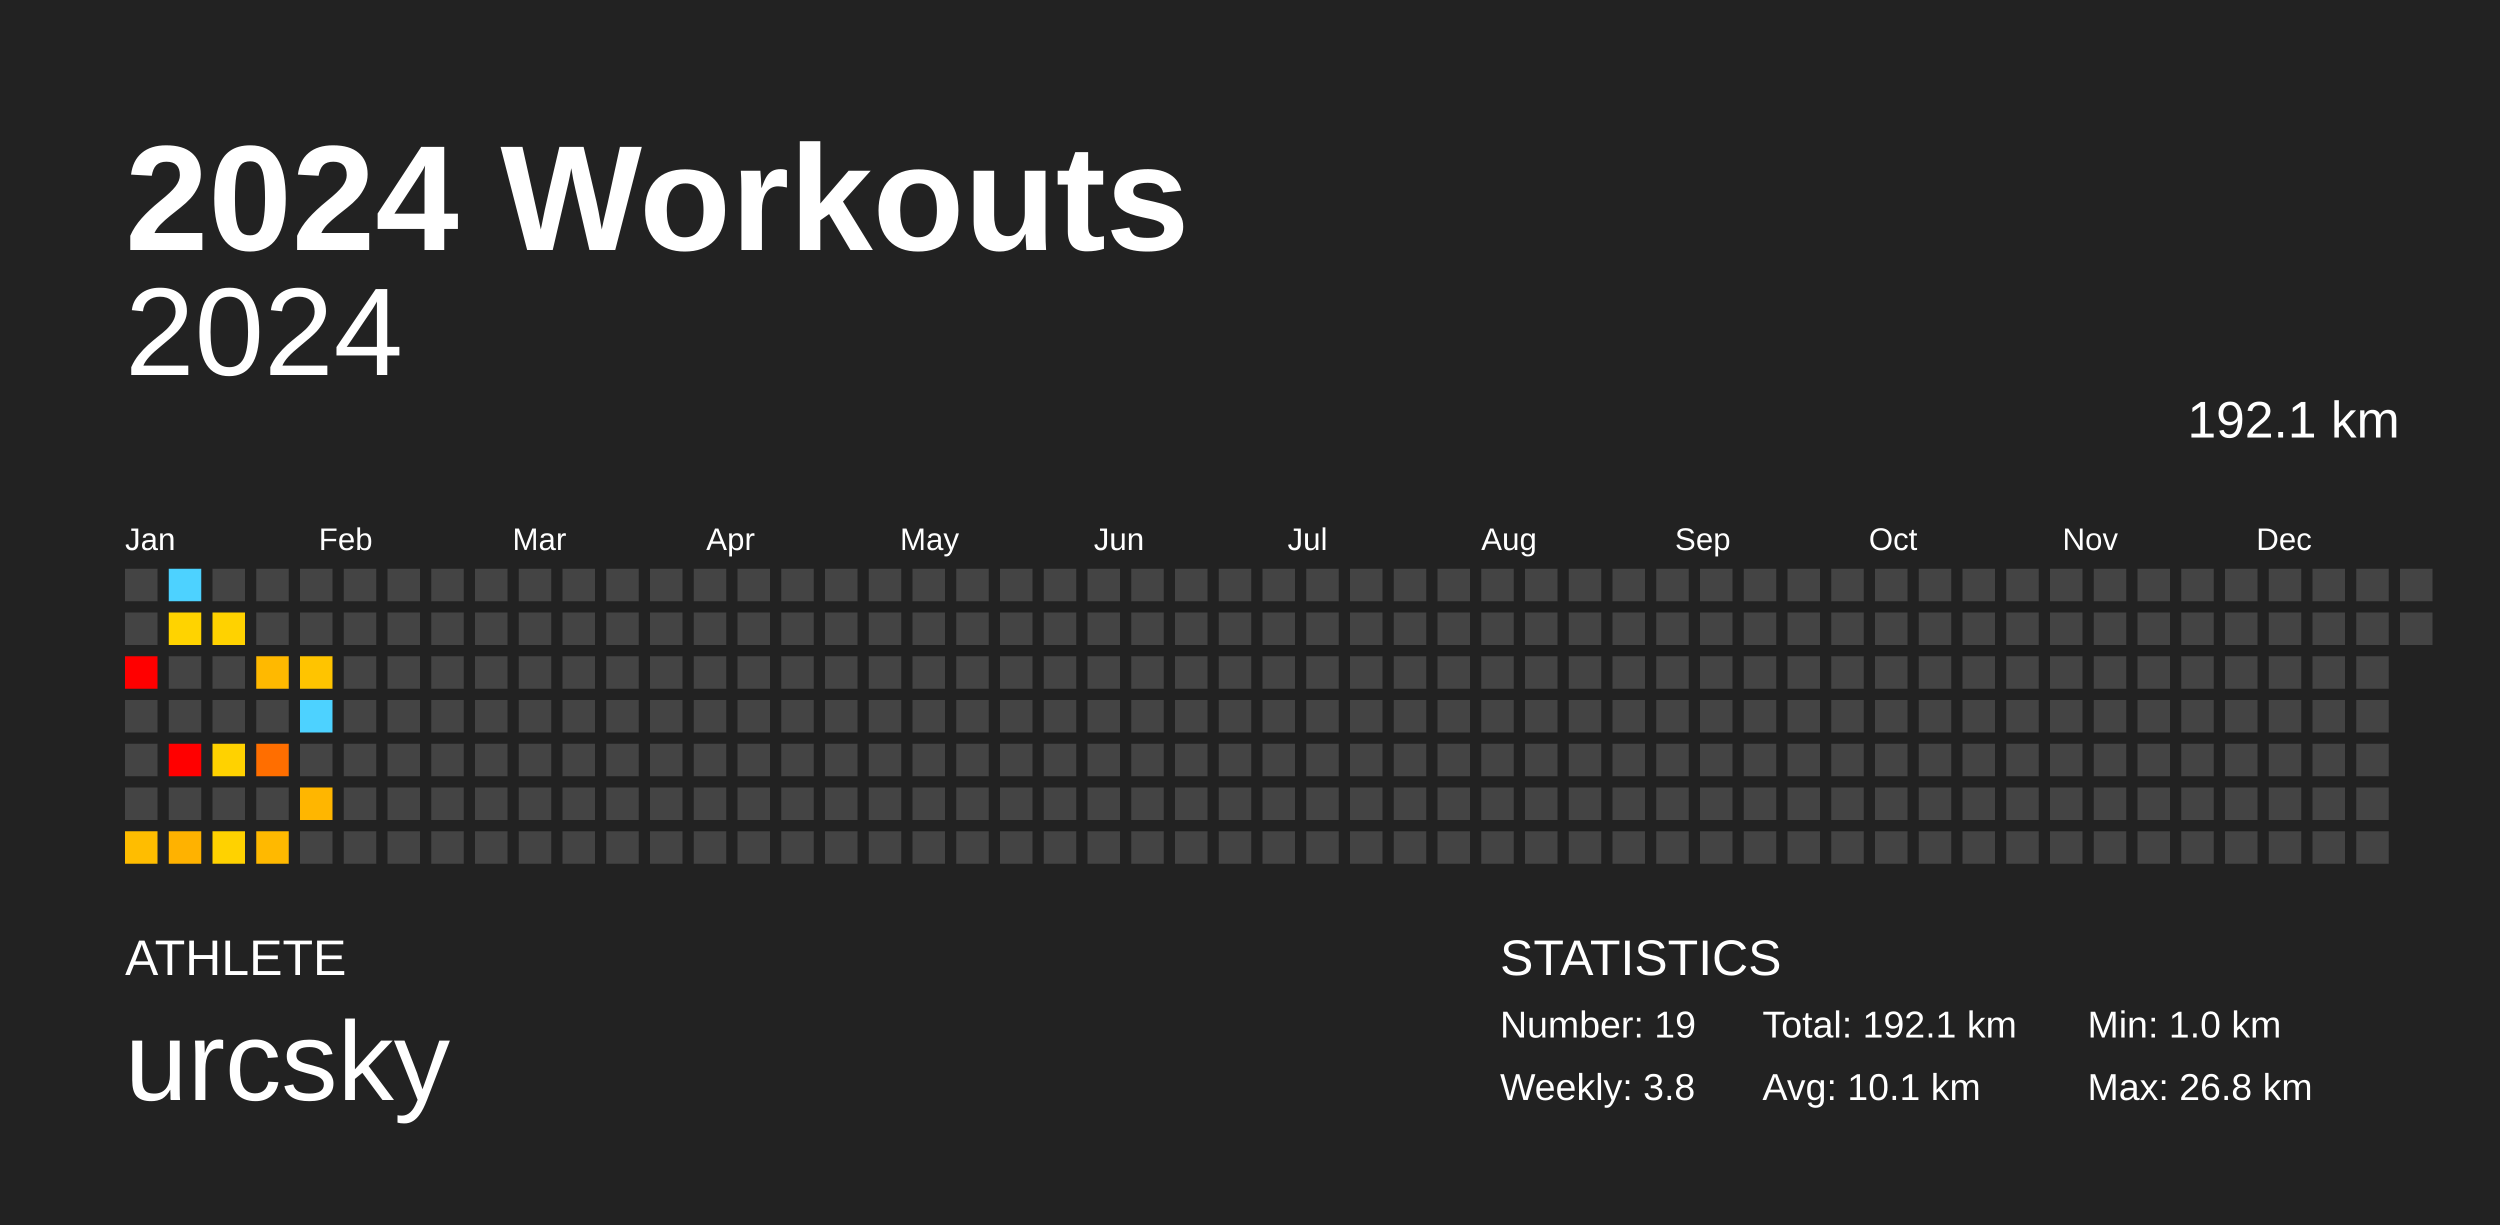
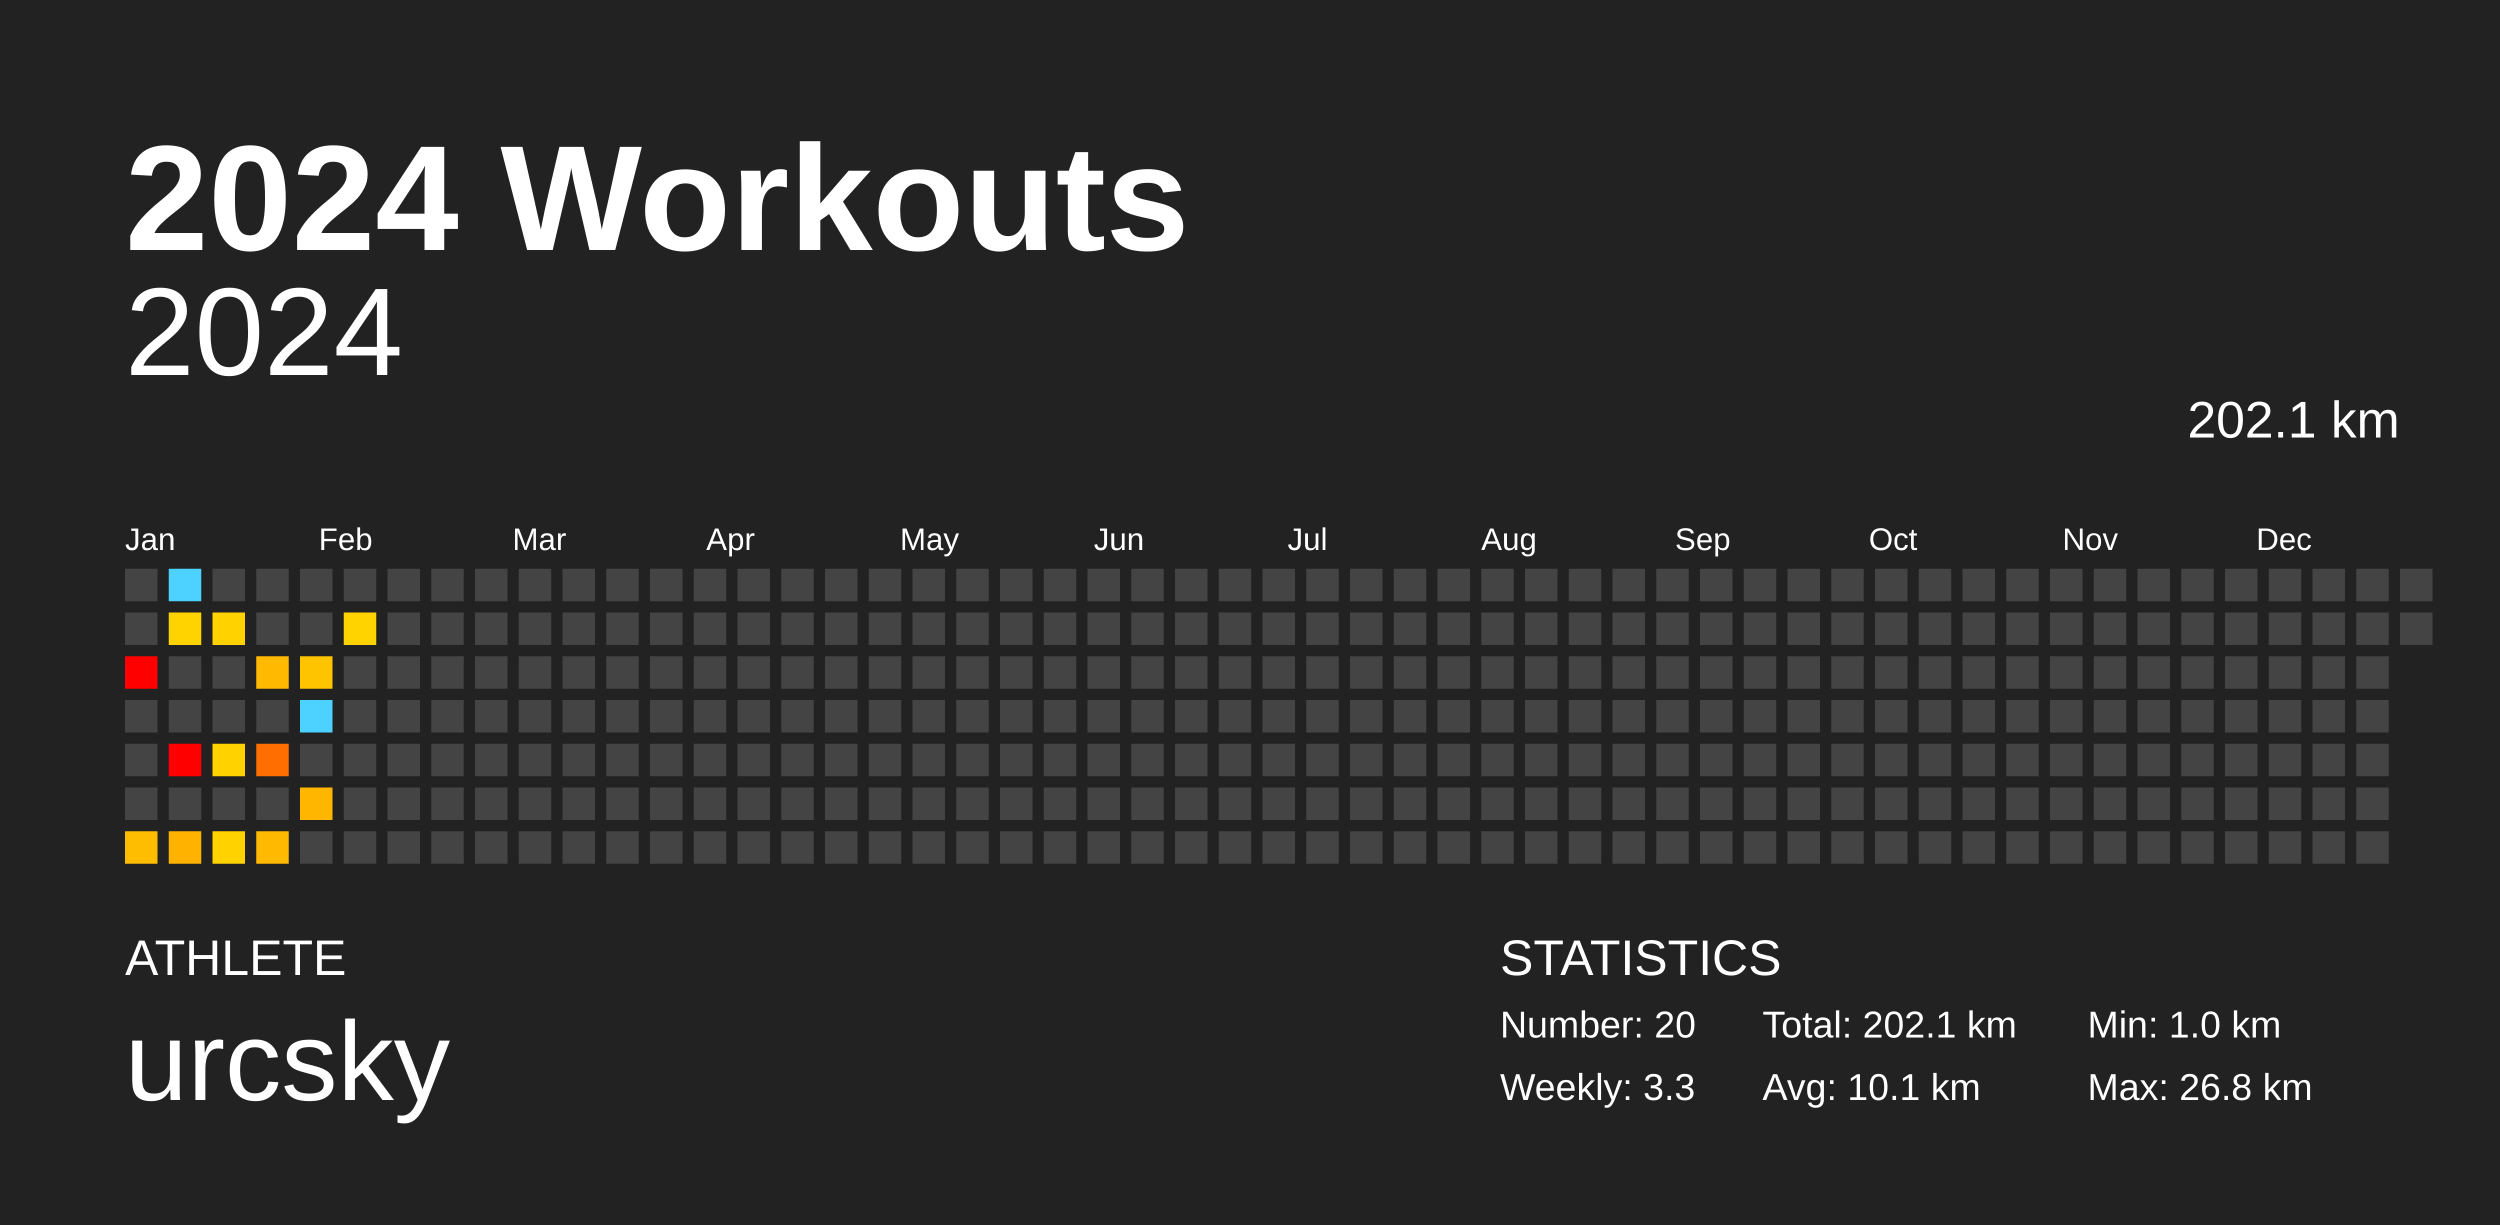
<svg xmlns="http://www.w3.org/2000/svg" baseProfile="full" height="98mm" version="1.1" viewBox="0,0,200,98" width="200mm">
  <defs />
  <rect fill="#222222" height="98" width="200" x="0" y="0" />
  <text fill="#FFFFFF" style="font-size:12px; font-family:Arial; font-weight:bold;" x="10" y="20">2024 Workouts</text>
  <text fill="#FFFFFF" style="font-size:4px; font-family:Arial" x="10" y="78">ATHLETE</text>
  <text fill="#FFFFFF" style="font-size:9px; font-family:Arial" x="10" y="88">urcsky</text>
  <text fill="#FFFFFF" style="font-size:4px; font-family:Arial" x="120" y="78">STATISTICS</text>
-   <text fill="#FFFFFF" style="font-size:3px; font-family:Arial" x="120" y="83">Number: 19</text>
-   <text fill="#FFFFFF" style="font-size:3px; font-family:Arial" x="120" y="88">Weekly: 3.8</text>
-   <text fill="#FFFFFF" style="font-size:3px; font-family:Arial" x="141" y="83">Total: 192.1 km</text>
+   <text fill="#FFFFFF" style="font-size:3px; font-family:Arial" x="120" y="83">Number: 20</text>
+   <text fill="#FFFFFF" style="font-size:3px; font-family:Arial" x="120" y="88">Weekly: 3.3</text>
+   <text fill="#FFFFFF" style="font-size:3px; font-family:Arial" x="141" y="83">Total: 202.1 km</text>
  <text fill="#FFFFFF" style="font-size:3px; font-family:Arial" x="141" y="88">Avg: 10.1 km</text>
  <text fill="#FFFFFF" style="font-size:3px; font-family:Arial" x="167" y="83">Min: 1.0 km</text>
  <text fill="#FFFFFF" style="font-size:3px; font-family:Arial" x="167" y="88">Max: 26.8 km</text>
  <text alignment-baseline="hanging" fill="#FFFFFF" style="font-size:10.0px; font-family:Arial;" x="10" y="30">2024</text>
-   <text alignment-baseline="hanging" fill="#FFFFFF" style="font-size:4.125px; font-family:Arial;" x="175" y="35">192.1 km</text>
+   <text alignment-baseline="hanging" fill="#FFFFFF" style="font-size:4.125px; font-family:Arial;" x="175" y="35">202.1 km</text>
  <text fill="#FFFFFF" style="font-size:2.5px; font-family:Arial" x="10.0" y="44">Jan</text>
  <text fill="#FFFFFF" style="font-size:2.5px; font-family:Arial" x="25.5" y="44">Feb</text>
  <text fill="#FFFFFF" style="font-size:2.5px; font-family:Arial" x="41.0" y="44">Mar</text>
  <text fill="#FFFFFF" style="font-size:2.5px; font-family:Arial" x="56.5" y="44">Apr</text>
  <text fill="#FFFFFF" style="font-size:2.5px; font-family:Arial" x="72.0" y="44">May</text>
  <text fill="#FFFFFF" style="font-size:2.5px; font-family:Arial" x="87.5" y="44">Jun</text>
  <text fill="#FFFFFF" style="font-size:2.5px; font-family:Arial" x="103.0" y="44">Jul</text>
  <text fill="#FFFFFF" style="font-size:2.5px; font-family:Arial" x="118.5" y="44">Aug</text>
  <text fill="#FFFFFF" style="font-size:2.5px; font-family:Arial" x="134.0" y="44">Sep</text>
  <text fill="#FFFFFF" style="font-size:2.5px; font-family:Arial" x="149.5" y="44">Oct</text>
  <text fill="#FFFFFF" style="font-size:2.5px; font-family:Arial" x="165.0" y="44">Nov</text>
  <text fill="#FFFFFF" style="font-size:2.5px; font-family:Arial" x="180.5" y="44">Dec</text>
  <rect fill="#444444" height="2.6" width="2.6" x="10.0" y="45.5" />
  <rect fill="#444444" height="2.6" width="2.6" x="10.0" y="49.0" />
  <rect fill="red" height="2.6" width="2.6" x="10.0" y="52.5" />
  <rect fill="#444444" height="2.6" width="2.6" x="10.0" y="56.0" />
  <rect fill="#444444" height="2.6" width="2.6" x="10.0" y="59.5" />
  <rect fill="#444444" height="2.6" width="2.6" x="10.0" y="63.0" />
  <rect fill="#ffbd00" height="2.6" width="2.6" x="10.0" y="66.5" />
  <rect fill="#4dd2ff" height="2.6" width="2.6" x="13.5" y="45.5" />
  <rect fill="#ffd300" height="2.6" width="2.6" x="13.5" y="49.0" />
  <rect fill="#444444" height="2.6" width="2.6" x="13.5" y="52.5" />
  <rect fill="#444444" height="2.6" width="2.6" x="13.5" y="56.0" />
  <rect fill="red" height="2.6" width="2.6" x="13.5" y="59.5" />
  <rect fill="#444444" height="2.6" width="2.6" x="13.5" y="63.0" />
  <rect fill="#ffb200" height="2.6" width="2.6" x="13.5" y="66.5" />
  <rect fill="#444444" height="2.6" width="2.6" x="17.0" y="45.5" />
  <rect fill="#ffd200" height="2.6" width="2.6" x="17.0" y="49.0" />
  <rect fill="#444444" height="2.6" width="2.6" x="17.0" y="52.5" />
  <rect fill="#444444" height="2.6" width="2.6" x="17.0" y="56.0" />
  <rect fill="#ffd200" height="2.6" width="2.6" x="17.0" y="59.5" />
  <rect fill="#444444" height="2.6" width="2.6" x="17.0" y="63.0" />
  <rect fill="#ffd200" height="2.6" width="2.6" x="17.0" y="66.5" />
  <rect fill="#444444" height="2.6" width="2.6" x="20.5" y="45.5" />
  <rect fill="#444444" height="2.6" width="2.6" x="20.5" y="49.0" />
  <rect fill="#ffb900" height="2.6" width="2.6" x="20.5" y="52.5" />
  <rect fill="#444444" height="2.6" width="2.6" x="20.5" y="56.0" />
  <rect fill="#ff6e00" height="2.6" width="2.6" x="20.5" y="59.5" />
  <rect fill="#444444" height="2.6" width="2.6" x="20.5" y="63.0" />
  <rect fill="#ffb900" height="2.6" width="2.6" x="20.5" y="66.5" />
  <rect fill="#444444" height="2.6" width="2.6" x="24.0" y="45.5" />
  <rect fill="#444444" height="2.6" width="2.6" x="24.0" y="49.0" />
  <rect fill="#ffc400" height="2.6" width="2.6" x="24.0" y="52.5" />
  <rect fill="#4dd2ff" height="2.6" width="2.6" x="24.0" y="56.0" />
  <rect fill="#444444" height="2.6" width="2.6" x="24.0" y="59.5" />
  <rect fill="#ffb600" height="2.6" width="2.6" x="24.0" y="63.0" />
  <rect fill="#444444" height="2.6" width="2.6" x="24.0" y="66.5" />
  <rect fill="#444444" height="2.6" width="2.6" x="27.5" y="45.5" />
-   <rect fill="#444444" height="2.6" width="2.6" x="27.5" y="49.0" />
+   <rect fill="#ffd300" height="2.6" width="2.6" x="27.5" y="49.0" />
  <rect fill="#444444" height="2.6" width="2.6" x="27.5" y="52.5" />
  <rect fill="#444444" height="2.6" width="2.6" x="27.5" y="56.0" />
  <rect fill="#444444" height="2.6" width="2.6" x="27.5" y="59.5" />
  <rect fill="#444444" height="2.6" width="2.6" x="27.5" y="63.0" />
  <rect fill="#444444" height="2.6" width="2.6" x="27.5" y="66.5" />
  <rect fill="#444444" height="2.6" width="2.6" x="31.0" y="45.5" />
  <rect fill="#444444" height="2.6" width="2.6" x="31.0" y="49.0" />
  <rect fill="#444444" height="2.6" width="2.6" x="31.0" y="52.5" />
  <rect fill="#444444" height="2.6" width="2.6" x="31.0" y="56.0" />
  <rect fill="#444444" height="2.6" width="2.6" x="31.0" y="59.5" />
  <rect fill="#444444" height="2.6" width="2.6" x="31.0" y="63.0" />
  <rect fill="#444444" height="2.6" width="2.6" x="31.0" y="66.5" />
  <rect fill="#444444" height="2.6" width="2.6" x="34.5" y="45.5" />
  <rect fill="#444444" height="2.6" width="2.6" x="34.5" y="49.0" />
  <rect fill="#444444" height="2.6" width="2.6" x="34.5" y="52.5" />
  <rect fill="#444444" height="2.6" width="2.6" x="34.5" y="56.0" />
  <rect fill="#444444" height="2.6" width="2.6" x="34.5" y="59.5" />
  <rect fill="#444444" height="2.6" width="2.6" x="34.5" y="63.0" />
  <rect fill="#444444" height="2.6" width="2.6" x="34.5" y="66.5" />
  <rect fill="#444444" height="2.6" width="2.6" x="38.0" y="45.5" />
  <rect fill="#444444" height="2.6" width="2.6" x="38.0" y="49.0" />
  <rect fill="#444444" height="2.6" width="2.6" x="38.0" y="52.5" />
  <rect fill="#444444" height="2.6" width="2.6" x="38.0" y="56.0" />
  <rect fill="#444444" height="2.6" width="2.6" x="38.0" y="59.5" />
  <rect fill="#444444" height="2.6" width="2.6" x="38.0" y="63.0" />
  <rect fill="#444444" height="2.6" width="2.6" x="38.0" y="66.5" />
  <rect fill="#444444" height="2.6" width="2.6" x="41.5" y="45.5" />
  <rect fill="#444444" height="2.6" width="2.6" x="41.5" y="49.0" />
  <rect fill="#444444" height="2.6" width="2.6" x="41.5" y="52.5" />
  <rect fill="#444444" height="2.6" width="2.6" x="41.5" y="56.0" />
  <rect fill="#444444" height="2.6" width="2.6" x="41.5" y="59.5" />
  <rect fill="#444444" height="2.6" width="2.6" x="41.5" y="63.0" />
  <rect fill="#444444" height="2.6" width="2.6" x="41.5" y="66.5" />
  <rect fill="#444444" height="2.6" width="2.6" x="45.0" y="45.5" />
  <rect fill="#444444" height="2.6" width="2.6" x="45.0" y="49.0" />
  <rect fill="#444444" height="2.6" width="2.6" x="45.0" y="52.5" />
  <rect fill="#444444" height="2.6" width="2.6" x="45.0" y="56.0" />
  <rect fill="#444444" height="2.6" width="2.6" x="45.0" y="59.5" />
  <rect fill="#444444" height="2.6" width="2.6" x="45.0" y="63.0" />
  <rect fill="#444444" height="2.6" width="2.6" x="45.0" y="66.5" />
  <rect fill="#444444" height="2.6" width="2.6" x="48.5" y="45.5" />
  <rect fill="#444444" height="2.6" width="2.6" x="48.5" y="49.0" />
  <rect fill="#444444" height="2.6" width="2.6" x="48.5" y="52.5" />
  <rect fill="#444444" height="2.6" width="2.6" x="48.5" y="56.0" />
  <rect fill="#444444" height="2.6" width="2.6" x="48.5" y="59.5" />
  <rect fill="#444444" height="2.6" width="2.6" x="48.5" y="63.0" />
  <rect fill="#444444" height="2.6" width="2.6" x="48.5" y="66.5" />
  <rect fill="#444444" height="2.6" width="2.6" x="52.0" y="45.5" />
  <rect fill="#444444" height="2.6" width="2.6" x="52.0" y="49.0" />
  <rect fill="#444444" height="2.6" width="2.6" x="52.0" y="52.5" />
  <rect fill="#444444" height="2.6" width="2.6" x="52.0" y="56.0" />
  <rect fill="#444444" height="2.6" width="2.6" x="52.0" y="59.5" />
  <rect fill="#444444" height="2.6" width="2.6" x="52.0" y="63.0" />
  <rect fill="#444444" height="2.6" width="2.6" x="52.0" y="66.5" />
  <rect fill="#444444" height="2.6" width="2.6" x="55.5" y="45.5" />
  <rect fill="#444444" height="2.6" width="2.6" x="55.5" y="49.0" />
  <rect fill="#444444" height="2.6" width="2.6" x="55.5" y="52.5" />
  <rect fill="#444444" height="2.6" width="2.6" x="55.5" y="56.0" />
  <rect fill="#444444" height="2.6" width="2.6" x="55.5" y="59.5" />
  <rect fill="#444444" height="2.6" width="2.6" x="55.5" y="63.0" />
  <rect fill="#444444" height="2.6" width="2.6" x="55.5" y="66.5" />
  <rect fill="#444444" height="2.6" width="2.6" x="59.0" y="45.5" />
  <rect fill="#444444" height="2.6" width="2.6" x="59.0" y="49.0" />
  <rect fill="#444444" height="2.6" width="2.6" x="59.0" y="52.5" />
  <rect fill="#444444" height="2.6" width="2.6" x="59.0" y="56.0" />
  <rect fill="#444444" height="2.6" width="2.6" x="59.0" y="59.5" />
  <rect fill="#444444" height="2.6" width="2.6" x="59.0" y="63.0" />
  <rect fill="#444444" height="2.6" width="2.6" x="59.0" y="66.5" />
  <rect fill="#444444" height="2.6" width="2.6" x="62.5" y="45.5" />
  <rect fill="#444444" height="2.6" width="2.6" x="62.5" y="49.0" />
  <rect fill="#444444" height="2.6" width="2.6" x="62.5" y="52.5" />
  <rect fill="#444444" height="2.6" width="2.6" x="62.5" y="56.0" />
  <rect fill="#444444" height="2.6" width="2.6" x="62.5" y="59.5" />
  <rect fill="#444444" height="2.6" width="2.6" x="62.5" y="63.0" />
  <rect fill="#444444" height="2.6" width="2.6" x="62.5" y="66.5" />
  <rect fill="#444444" height="2.6" width="2.6" x="66.0" y="45.5" />
  <rect fill="#444444" height="2.6" width="2.6" x="66.0" y="49.0" />
  <rect fill="#444444" height="2.6" width="2.6" x="66.0" y="52.5" />
  <rect fill="#444444" height="2.6" width="2.6" x="66.0" y="56.0" />
  <rect fill="#444444" height="2.6" width="2.6" x="66.0" y="59.5" />
  <rect fill="#444444" height="2.6" width="2.6" x="66.0" y="63.0" />
  <rect fill="#444444" height="2.6" width="2.6" x="66.0" y="66.5" />
  <rect fill="#444444" height="2.6" width="2.6" x="69.5" y="45.5" />
  <rect fill="#444444" height="2.6" width="2.6" x="69.5" y="49.0" />
  <rect fill="#444444" height="2.6" width="2.6" x="69.5" y="52.5" />
  <rect fill="#444444" height="2.6" width="2.6" x="69.5" y="56.0" />
  <rect fill="#444444" height="2.6" width="2.6" x="69.5" y="59.5" />
  <rect fill="#444444" height="2.6" width="2.6" x="69.5" y="63.0" />
  <rect fill="#444444" height="2.6" width="2.6" x="69.5" y="66.5" />
  <rect fill="#444444" height="2.6" width="2.6" x="73.0" y="45.5" />
  <rect fill="#444444" height="2.6" width="2.6" x="73.0" y="49.0" />
  <rect fill="#444444" height="2.6" width="2.6" x="73.0" y="52.5" />
  <rect fill="#444444" height="2.6" width="2.6" x="73.0" y="56.0" />
  <rect fill="#444444" height="2.6" width="2.6" x="73.0" y="59.5" />
  <rect fill="#444444" height="2.6" width="2.6" x="73.0" y="63.0" />
  <rect fill="#444444" height="2.6" width="2.6" x="73.0" y="66.5" />
  <rect fill="#444444" height="2.6" width="2.6" x="76.5" y="45.5" />
  <rect fill="#444444" height="2.6" width="2.6" x="76.5" y="49.0" />
  <rect fill="#444444" height="2.6" width="2.6" x="76.5" y="52.5" />
  <rect fill="#444444" height="2.6" width="2.6" x="76.5" y="56.0" />
  <rect fill="#444444" height="2.6" width="2.6" x="76.5" y="59.5" />
  <rect fill="#444444" height="2.6" width="2.6" x="76.5" y="63.0" />
  <rect fill="#444444" height="2.6" width="2.6" x="76.5" y="66.5" />
  <rect fill="#444444" height="2.6" width="2.6" x="80.0" y="45.5" />
  <rect fill="#444444" height="2.6" width="2.6" x="80.0" y="49.0" />
  <rect fill="#444444" height="2.6" width="2.6" x="80.0" y="52.5" />
  <rect fill="#444444" height="2.6" width="2.6" x="80.0" y="56.0" />
  <rect fill="#444444" height="2.6" width="2.6" x="80.0" y="59.5" />
  <rect fill="#444444" height="2.6" width="2.6" x="80.0" y="63.0" />
  <rect fill="#444444" height="2.6" width="2.6" x="80.0" y="66.5" />
  <rect fill="#444444" height="2.6" width="2.6" x="83.5" y="45.5" />
  <rect fill="#444444" height="2.6" width="2.6" x="83.5" y="49.0" />
  <rect fill="#444444" height="2.6" width="2.6" x="83.5" y="52.5" />
  <rect fill="#444444" height="2.6" width="2.6" x="83.5" y="56.0" />
  <rect fill="#444444" height="2.6" width="2.6" x="83.5" y="59.5" />
  <rect fill="#444444" height="2.6" width="2.6" x="83.5" y="63.0" />
  <rect fill="#444444" height="2.6" width="2.6" x="83.5" y="66.5" />
  <rect fill="#444444" height="2.6" width="2.6" x="87.0" y="45.5" />
  <rect fill="#444444" height="2.6" width="2.6" x="87.0" y="49.0" />
  <rect fill="#444444" height="2.6" width="2.6" x="87.0" y="52.5" />
  <rect fill="#444444" height="2.6" width="2.6" x="87.0" y="56.0" />
  <rect fill="#444444" height="2.6" width="2.6" x="87.0" y="59.5" />
  <rect fill="#444444" height="2.6" width="2.6" x="87.0" y="63.0" />
  <rect fill="#444444" height="2.6" width="2.6" x="87.0" y="66.5" />
  <rect fill="#444444" height="2.6" width="2.6" x="90.5" y="45.5" />
  <rect fill="#444444" height="2.6" width="2.6" x="90.5" y="49.0" />
  <rect fill="#444444" height="2.6" width="2.6" x="90.5" y="52.5" />
  <rect fill="#444444" height="2.6" width="2.6" x="90.5" y="56.0" />
  <rect fill="#444444" height="2.6" width="2.6" x="90.5" y="59.5" />
  <rect fill="#444444" height="2.6" width="2.6" x="90.5" y="63.0" />
  <rect fill="#444444" height="2.6" width="2.6" x="90.5" y="66.5" />
  <rect fill="#444444" height="2.6" width="2.6" x="94.0" y="45.5" />
  <rect fill="#444444" height="2.6" width="2.6" x="94.0" y="49.0" />
  <rect fill="#444444" height="2.6" width="2.6" x="94.0" y="52.5" />
  <rect fill="#444444" height="2.6" width="2.6" x="94.0" y="56.0" />
  <rect fill="#444444" height="2.6" width="2.6" x="94.0" y="59.5" />
  <rect fill="#444444" height="2.6" width="2.6" x="94.0" y="63.0" />
  <rect fill="#444444" height="2.6" width="2.6" x="94.0" y="66.5" />
  <rect fill="#444444" height="2.6" width="2.6" x="97.5" y="45.5" />
  <rect fill="#444444" height="2.6" width="2.6" x="97.5" y="49.0" />
  <rect fill="#444444" height="2.6" width="2.6" x="97.5" y="52.5" />
  <rect fill="#444444" height="2.6" width="2.6" x="97.5" y="56.0" />
  <rect fill="#444444" height="2.6" width="2.6" x="97.5" y="59.5" />
  <rect fill="#444444" height="2.6" width="2.6" x="97.5" y="63.0" />
  <rect fill="#444444" height="2.6" width="2.6" x="97.5" y="66.5" />
  <rect fill="#444444" height="2.6" width="2.6" x="101.0" y="45.5" />
  <rect fill="#444444" height="2.6" width="2.6" x="101.0" y="49.0" />
  <rect fill="#444444" height="2.6" width="2.6" x="101.0" y="52.5" />
  <rect fill="#444444" height="2.6" width="2.6" x="101.0" y="56.0" />
  <rect fill="#444444" height="2.6" width="2.6" x="101.0" y="59.5" />
  <rect fill="#444444" height="2.6" width="2.6" x="101.0" y="63.0" />
  <rect fill="#444444" height="2.6" width="2.6" x="101.0" y="66.5" />
  <rect fill="#444444" height="2.6" width="2.6" x="104.5" y="45.5" />
  <rect fill="#444444" height="2.6" width="2.6" x="104.5" y="49.0" />
  <rect fill="#444444" height="2.6" width="2.6" x="104.5" y="52.5" />
  <rect fill="#444444" height="2.6" width="2.6" x="104.5" y="56.0" />
  <rect fill="#444444" height="2.6" width="2.6" x="104.5" y="59.5" />
  <rect fill="#444444" height="2.6" width="2.6" x="104.5" y="63.0" />
  <rect fill="#444444" height="2.6" width="2.6" x="104.5" y="66.5" />
  <rect fill="#444444" height="2.6" width="2.6" x="108.0" y="45.5" />
  <rect fill="#444444" height="2.6" width="2.6" x="108.0" y="49.0" />
  <rect fill="#444444" height="2.6" width="2.6" x="108.0" y="52.5" />
  <rect fill="#444444" height="2.6" width="2.6" x="108.0" y="56.0" />
  <rect fill="#444444" height="2.6" width="2.6" x="108.0" y="59.5" />
  <rect fill="#444444" height="2.6" width="2.6" x="108.0" y="63.0" />
  <rect fill="#444444" height="2.6" width="2.6" x="108.0" y="66.5" />
  <rect fill="#444444" height="2.6" width="2.6" x="111.5" y="45.5" />
  <rect fill="#444444" height="2.6" width="2.6" x="111.5" y="49.0" />
  <rect fill="#444444" height="2.6" width="2.6" x="111.5" y="52.5" />
  <rect fill="#444444" height="2.6" width="2.6" x="111.5" y="56.0" />
  <rect fill="#444444" height="2.6" width="2.6" x="111.5" y="59.5" />
  <rect fill="#444444" height="2.6" width="2.6" x="111.5" y="63.0" />
  <rect fill="#444444" height="2.6" width="2.6" x="111.5" y="66.5" />
  <rect fill="#444444" height="2.6" width="2.6" x="115.0" y="45.5" />
  <rect fill="#444444" height="2.6" width="2.6" x="115.0" y="49.0" />
  <rect fill="#444444" height="2.6" width="2.6" x="115.0" y="52.5" />
  <rect fill="#444444" height="2.6" width="2.6" x="115.0" y="56.0" />
  <rect fill="#444444" height="2.6" width="2.6" x="115.0" y="59.5" />
  <rect fill="#444444" height="2.6" width="2.6" x="115.0" y="63.0" />
  <rect fill="#444444" height="2.6" width="2.6" x="115.0" y="66.5" />
  <rect fill="#444444" height="2.6" width="2.6" x="118.5" y="45.5" />
  <rect fill="#444444" height="2.6" width="2.6" x="118.5" y="49.0" />
  <rect fill="#444444" height="2.6" width="2.6" x="118.5" y="52.5" />
  <rect fill="#444444" height="2.6" width="2.6" x="118.5" y="56.0" />
  <rect fill="#444444" height="2.6" width="2.6" x="118.5" y="59.5" />
  <rect fill="#444444" height="2.6" width="2.6" x="118.5" y="63.0" />
  <rect fill="#444444" height="2.6" width="2.6" x="118.5" y="66.5" />
  <rect fill="#444444" height="2.6" width="2.6" x="122.0" y="45.5" />
  <rect fill="#444444" height="2.6" width="2.6" x="122.0" y="49.0" />
  <rect fill="#444444" height="2.6" width="2.6" x="122.0" y="52.5" />
  <rect fill="#444444" height="2.6" width="2.6" x="122.0" y="56.0" />
  <rect fill="#444444" height="2.6" width="2.6" x="122.0" y="59.5" />
  <rect fill="#444444" height="2.6" width="2.6" x="122.0" y="63.0" />
  <rect fill="#444444" height="2.6" width="2.6" x="122.0" y="66.5" />
  <rect fill="#444444" height="2.6" width="2.6" x="125.5" y="45.5" />
  <rect fill="#444444" height="2.6" width="2.6" x="125.5" y="49.0" />
  <rect fill="#444444" height="2.6" width="2.6" x="125.5" y="52.5" />
  <rect fill="#444444" height="2.6" width="2.6" x="125.5" y="56.0" />
  <rect fill="#444444" height="2.6" width="2.6" x="125.5" y="59.5" />
  <rect fill="#444444" height="2.6" width="2.6" x="125.5" y="63.0" />
  <rect fill="#444444" height="2.6" width="2.6" x="125.5" y="66.5" />
  <rect fill="#444444" height="2.6" width="2.6" x="129.0" y="45.5" />
  <rect fill="#444444" height="2.6" width="2.6" x="129.0" y="49.0" />
  <rect fill="#444444" height="2.6" width="2.6" x="129.0" y="52.5" />
  <rect fill="#444444" height="2.6" width="2.6" x="129.0" y="56.0" />
  <rect fill="#444444" height="2.6" width="2.6" x="129.0" y="59.5" />
  <rect fill="#444444" height="2.6" width="2.6" x="129.0" y="63.0" />
  <rect fill="#444444" height="2.6" width="2.6" x="129.0" y="66.5" />
  <rect fill="#444444" height="2.6" width="2.6" x="132.5" y="45.5" />
  <rect fill="#444444" height="2.6" width="2.6" x="132.5" y="49.0" />
  <rect fill="#444444" height="2.6" width="2.6" x="132.5" y="52.5" />
  <rect fill="#444444" height="2.6" width="2.6" x="132.5" y="56.0" />
  <rect fill="#444444" height="2.6" width="2.6" x="132.5" y="59.5" />
  <rect fill="#444444" height="2.6" width="2.6" x="132.5" y="63.0" />
  <rect fill="#444444" height="2.6" width="2.6" x="132.5" y="66.5" />
  <rect fill="#444444" height="2.6" width="2.6" x="136.0" y="45.5" />
  <rect fill="#444444" height="2.6" width="2.6" x="136.0" y="49.0" />
  <rect fill="#444444" height="2.6" width="2.6" x="136.0" y="52.5" />
  <rect fill="#444444" height="2.6" width="2.6" x="136.0" y="56.0" />
  <rect fill="#444444" height="2.6" width="2.6" x="136.0" y="59.5" />
  <rect fill="#444444" height="2.6" width="2.6" x="136.0" y="63.0" />
  <rect fill="#444444" height="2.6" width="2.6" x="136.0" y="66.5" />
  <rect fill="#444444" height="2.6" width="2.6" x="139.5" y="45.5" />
  <rect fill="#444444" height="2.6" width="2.6" x="139.5" y="49.0" />
  <rect fill="#444444" height="2.6" width="2.6" x="139.5" y="52.5" />
  <rect fill="#444444" height="2.6" width="2.6" x="139.5" y="56.0" />
  <rect fill="#444444" height="2.6" width="2.6" x="139.5" y="59.5" />
  <rect fill="#444444" height="2.6" width="2.6" x="139.5" y="63.0" />
  <rect fill="#444444" height="2.6" width="2.6" x="139.5" y="66.5" />
  <rect fill="#444444" height="2.6" width="2.6" x="143.0" y="45.5" />
  <rect fill="#444444" height="2.6" width="2.6" x="143.0" y="49.0" />
  <rect fill="#444444" height="2.6" width="2.6" x="143.0" y="52.5" />
  <rect fill="#444444" height="2.6" width="2.6" x="143.0" y="56.0" />
  <rect fill="#444444" height="2.6" width="2.6" x="143.0" y="59.5" />
  <rect fill="#444444" height="2.6" width="2.6" x="143.0" y="63.0" />
  <rect fill="#444444" height="2.6" width="2.6" x="143.0" y="66.5" />
  <rect fill="#444444" height="2.6" width="2.6" x="146.5" y="45.5" />
  <rect fill="#444444" height="2.6" width="2.6" x="146.5" y="49.0" />
  <rect fill="#444444" height="2.6" width="2.6" x="146.5" y="52.5" />
  <rect fill="#444444" height="2.6" width="2.6" x="146.5" y="56.0" />
  <rect fill="#444444" height="2.6" width="2.6" x="146.5" y="59.5" />
  <rect fill="#444444" height="2.6" width="2.6" x="146.5" y="63.0" />
  <rect fill="#444444" height="2.6" width="2.6" x="146.5" y="66.5" />
  <rect fill="#444444" height="2.6" width="2.6" x="150.0" y="45.5" />
  <rect fill="#444444" height="2.6" width="2.6" x="150.0" y="49.0" />
  <rect fill="#444444" height="2.6" width="2.6" x="150.0" y="52.5" />
  <rect fill="#444444" height="2.6" width="2.6" x="150.0" y="56.0" />
  <rect fill="#444444" height="2.6" width="2.6" x="150.0" y="59.5" />
  <rect fill="#444444" height="2.6" width="2.6" x="150.0" y="63.0" />
  <rect fill="#444444" height="2.6" width="2.6" x="150.0" y="66.5" />
  <rect fill="#444444" height="2.6" width="2.6" x="153.5" y="45.5" />
  <rect fill="#444444" height="2.6" width="2.6" x="153.5" y="49.0" />
  <rect fill="#444444" height="2.6" width="2.6" x="153.5" y="52.5" />
  <rect fill="#444444" height="2.6" width="2.6" x="153.5" y="56.0" />
  <rect fill="#444444" height="2.6" width="2.6" x="153.5" y="59.5" />
  <rect fill="#444444" height="2.6" width="2.6" x="153.5" y="63.0" />
  <rect fill="#444444" height="2.6" width="2.6" x="153.5" y="66.5" />
  <rect fill="#444444" height="2.6" width="2.6" x="157.0" y="45.5" />
  <rect fill="#444444" height="2.6" width="2.6" x="157.0" y="49.0" />
  <rect fill="#444444" height="2.6" width="2.6" x="157.0" y="52.5" />
  <rect fill="#444444" height="2.6" width="2.6" x="157.0" y="56.0" />
  <rect fill="#444444" height="2.6" width="2.6" x="157.0" y="59.5" />
  <rect fill="#444444" height="2.6" width="2.6" x="157.0" y="63.0" />
  <rect fill="#444444" height="2.6" width="2.6" x="157.0" y="66.5" />
  <rect fill="#444444" height="2.6" width="2.6" x="160.5" y="45.5" />
  <rect fill="#444444" height="2.6" width="2.6" x="160.5" y="49.0" />
  <rect fill="#444444" height="2.6" width="2.6" x="160.5" y="52.5" />
  <rect fill="#444444" height="2.6" width="2.6" x="160.5" y="56.0" />
  <rect fill="#444444" height="2.6" width="2.6" x="160.5" y="59.5" />
  <rect fill="#444444" height="2.6" width="2.6" x="160.5" y="63.0" />
  <rect fill="#444444" height="2.6" width="2.6" x="160.5" y="66.5" />
  <rect fill="#444444" height="2.6" width="2.6" x="164.0" y="45.5" />
  <rect fill="#444444" height="2.6" width="2.6" x="164.0" y="49.0" />
  <rect fill="#444444" height="2.6" width="2.6" x="164.0" y="52.5" />
  <rect fill="#444444" height="2.6" width="2.6" x="164.0" y="56.0" />
  <rect fill="#444444" height="2.6" width="2.6" x="164.0" y="59.5" />
  <rect fill="#444444" height="2.6" width="2.6" x="164.0" y="63.0" />
  <rect fill="#444444" height="2.6" width="2.6" x="164.0" y="66.5" />
  <rect fill="#444444" height="2.6" width="2.6" x="167.5" y="45.5" />
  <rect fill="#444444" height="2.6" width="2.6" x="167.5" y="49.0" />
  <rect fill="#444444" height="2.6" width="2.6" x="167.5" y="52.5" />
  <rect fill="#444444" height="2.6" width="2.6" x="167.5" y="56.0" />
  <rect fill="#444444" height="2.6" width="2.6" x="167.5" y="59.5" />
  <rect fill="#444444" height="2.6" width="2.6" x="167.5" y="63.0" />
  <rect fill="#444444" height="2.6" width="2.6" x="167.5" y="66.5" />
  <rect fill="#444444" height="2.6" width="2.6" x="171.0" y="45.5" />
  <rect fill="#444444" height="2.6" width="2.6" x="171.0" y="49.0" />
  <rect fill="#444444" height="2.6" width="2.6" x="171.0" y="52.5" />
  <rect fill="#444444" height="2.6" width="2.6" x="171.0" y="56.0" />
  <rect fill="#444444" height="2.6" width="2.6" x="171.0" y="59.5" />
  <rect fill="#444444" height="2.6" width="2.6" x="171.0" y="63.0" />
  <rect fill="#444444" height="2.6" width="2.6" x="171.0" y="66.5" />
  <rect fill="#444444" height="2.6" width="2.6" x="174.5" y="45.5" />
  <rect fill="#444444" height="2.6" width="2.6" x="174.5" y="49.0" />
  <rect fill="#444444" height="2.6" width="2.6" x="174.5" y="52.5" />
  <rect fill="#444444" height="2.6" width="2.6" x="174.5" y="56.0" />
  <rect fill="#444444" height="2.6" width="2.6" x="174.5" y="59.5" />
  <rect fill="#444444" height="2.6" width="2.6" x="174.5" y="63.0" />
  <rect fill="#444444" height="2.6" width="2.6" x="174.5" y="66.5" />
  <rect fill="#444444" height="2.6" width="2.6" x="178.0" y="45.5" />
  <rect fill="#444444" height="2.6" width="2.6" x="178.0" y="49.0" />
  <rect fill="#444444" height="2.6" width="2.6" x="178.0" y="52.5" />
  <rect fill="#444444" height="2.6" width="2.6" x="178.0" y="56.0" />
  <rect fill="#444444" height="2.6" width="2.6" x="178.0" y="59.5" />
  <rect fill="#444444" height="2.6" width="2.6" x="178.0" y="63.0" />
  <rect fill="#444444" height="2.6" width="2.6" x="178.0" y="66.5" />
  <rect fill="#444444" height="2.6" width="2.6" x="181.5" y="45.5" />
  <rect fill="#444444" height="2.6" width="2.6" x="181.5" y="49.0" />
  <rect fill="#444444" height="2.6" width="2.6" x="181.5" y="52.5" />
  <rect fill="#444444" height="2.6" width="2.6" x="181.5" y="56.0" />
  <rect fill="#444444" height="2.6" width="2.6" x="181.5" y="59.5" />
  <rect fill="#444444" height="2.6" width="2.6" x="181.5" y="63.0" />
  <rect fill="#444444" height="2.6" width="2.6" x="181.5" y="66.5" />
  <rect fill="#444444" height="2.6" width="2.6" x="185.0" y="45.5" />
  <rect fill="#444444" height="2.6" width="2.6" x="185.0" y="49.0" />
  <rect fill="#444444" height="2.6" width="2.6" x="185.0" y="52.5" />
  <rect fill="#444444" height="2.6" width="2.6" x="185.0" y="56.0" />
  <rect fill="#444444" height="2.6" width="2.6" x="185.0" y="59.5" />
  <rect fill="#444444" height="2.6" width="2.6" x="185.0" y="63.0" />
  <rect fill="#444444" height="2.6" width="2.6" x="185.0" y="66.5" />
  <rect fill="#444444" height="2.6" width="2.6" x="188.5" y="45.5" />
  <rect fill="#444444" height="2.6" width="2.6" x="188.5" y="49.0" />
  <rect fill="#444444" height="2.6" width="2.6" x="188.5" y="52.5" />
  <rect fill="#444444" height="2.6" width="2.6" x="188.5" y="56.0" />
  <rect fill="#444444" height="2.6" width="2.6" x="188.5" y="59.5" />
  <rect fill="#444444" height="2.6" width="2.6" x="188.5" y="63.0" />
  <rect fill="#444444" height="2.6" width="2.6" x="188.5" y="66.5" />
  <rect fill="#444444" height="2.6" width="2.6" x="192.0" y="45.5" />
  <rect fill="#444444" height="2.6" width="2.6" x="192.0" y="49.0" />
</svg>
